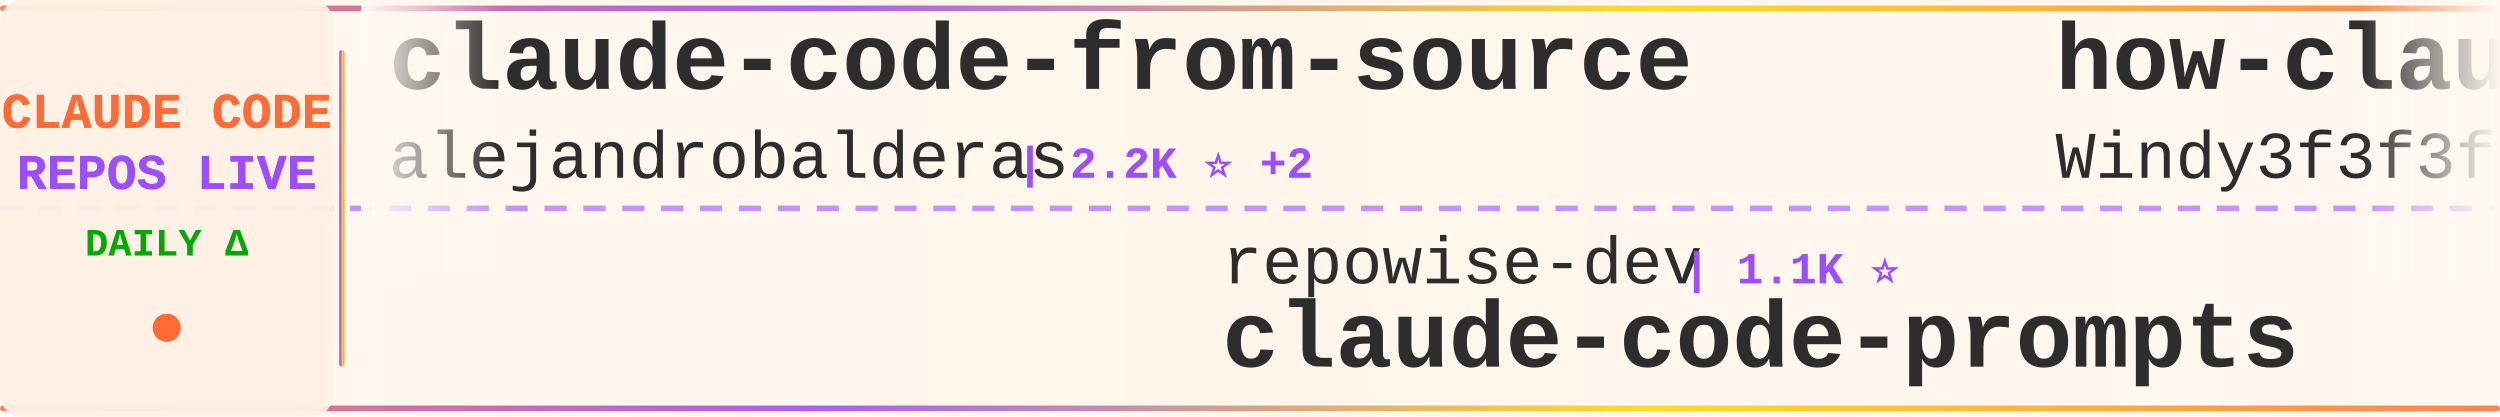
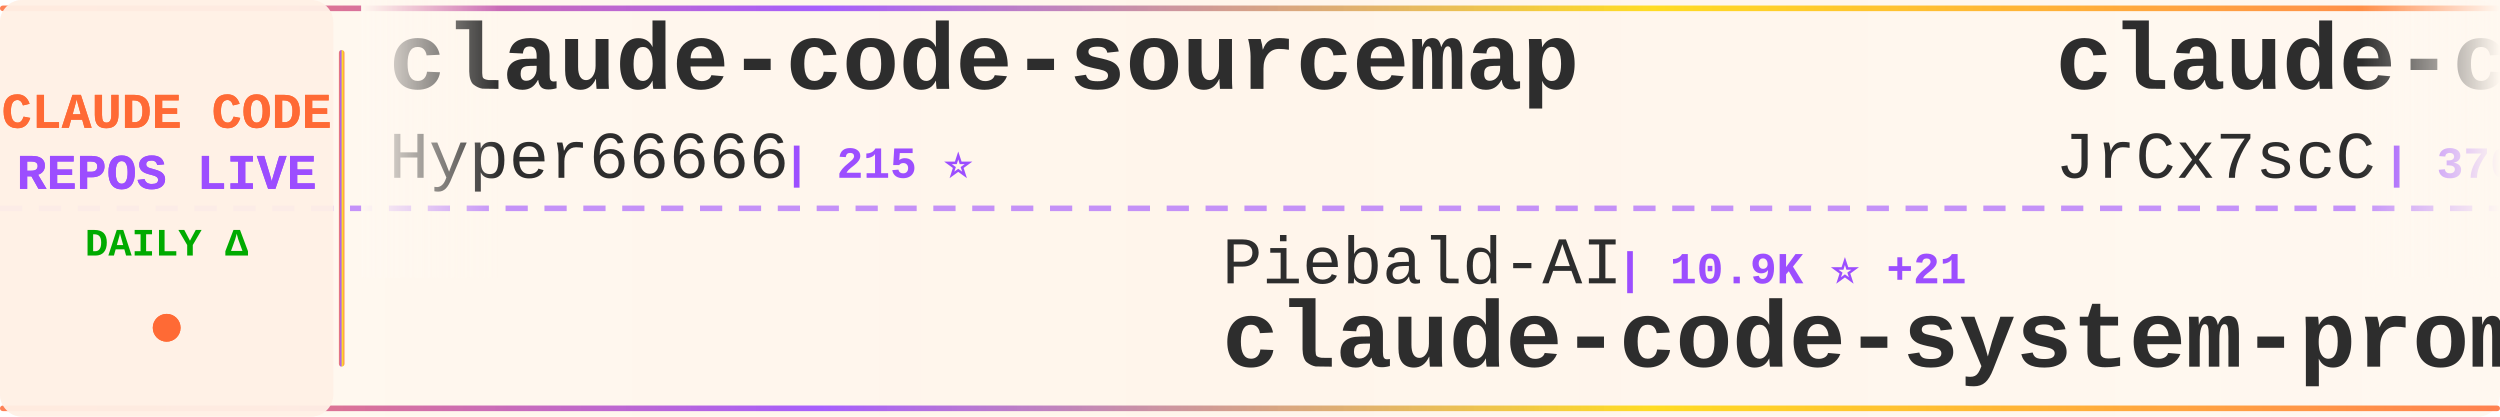
<svg xmlns="http://www.w3.org/2000/svg" width="900" height="150">
  <defs>
    <linearGradient id="tickerBg" x1="0%" y1="0%" x2="100%" y2="0%">
      <stop offset="0%" style="stop-color:#fff8f0;stop-opacity:0.98" />
      <stop offset="50%" style="stop-color:#fff5eb;stop-opacity:1" />
      <stop offset="100%" style="stop-color:#fff8f0;stop-opacity:0.98" />
    </linearGradient>
    <linearGradient id="borderGrad" x1="0%" y1="0%" x2="100%" y2="0%">
      <stop offset="0%" style="stop-color:#FF6B35;stop-opacity:0.85">
        <animate attributeName="stop-opacity" values="0.85;1;0.85" dur="2s" repeatCount="indefinite" />
      </stop>
      <stop offset="33%" style="stop-color:#9C4EFF;stop-opacity:0.9">
        <animate attributeName="stop-opacity" values="0.9;1;0.9" dur="2.2s" repeatCount="indefinite" />
      </stop>
      <stop offset="66%" style="stop-color:#FFD700;stop-opacity:0.85">
        <animate attributeName="stop-opacity" values="0.85;1;0.85" dur="1.8s" repeatCount="indefinite" />
      </stop>
      <stop offset="100%" style="stop-color:#FF6B35;stop-opacity:0.85">
        <animate attributeName="stop-opacity" values="0.85;1;0.85" dur="2s" repeatCount="indefinite" />
      </stop>
    </linearGradient>
    <filter id="textGlow">
      <feGaussianBlur stdDeviation="0.15" result="coloredBlur" />
      <feMerge>
        <feMergeNode in="coloredBlur" />
        <feMergeNode in="SourceGraphic" />
      </feMerge>
    </filter>
    <filter id="metricGlow">
      <feGaussianBlur stdDeviation="0.2" result="coloredBlur" />
      <feMerge>
        <feMergeNode in="coloredBlur" />
        <feMergeNode in="SourceGraphic" />
      </feMerge>
    </filter>
    <linearGradient id="leftFade" x1="0%" y1="0%" x2="100%" y2="0%">
      <stop offset="0%" style="stop-color:#fff8f0;stop-opacity:1" />
      <stop offset="100%" style="stop-color:#fff8f0;stop-opacity:0" />
    </linearGradient>
    <linearGradient id="rightFade" x1="0%" y1="0%" x2="100%" y2="0%">
      <stop offset="0%" style="stop-color:#fff8f0;stop-opacity:0" />
      <stop offset="100%" style="stop-color:#fff8f0;stop-opacity:1" />
    </linearGradient>
  </defs>
  <rect width="900" height="150" fill="url(#tickerBg)" rx="8" />
  <rect x="0" y="2" width="900" height="2" fill="url(#borderGrad)" rx="1" />
  <rect x="0" y="146" width="900" height="2" fill="url(#borderGrad)" rx="1" />
  <line x1="0" y1="75" x2="900" y2="75" stroke="#9C4EFF" stroke-width="2" stroke-dasharray="8 6" opacity="0.6" />
  <rect x="0" y="0" width="120" height="150" fill="#fff0e6" opacity="0.95" rx="8" />
  <text x="60" y="46" font-family="'Courier New', monospace" font-size="18" font-weight="bold" fill="#FF6B35" text-anchor="middle" filter="url(#textGlow)">
    CLAUDE CODE
  </text>
  <text x="60" y="68" font-family="'Courier New', monospace" font-size="18" font-weight="bold" fill="#9C4EFF" text-anchor="middle" filter="url(#textGlow)">
    REPOS LIVE
  </text>
  <text x="60" y="92" font-family="'Courier New', monospace" font-size="14" font-weight="bold" fill="#00aa00" text-anchor="middle">
    DAILY Δ
  </text>
  <circle cx="60" cy="118" r="5" fill="#FF6B35" filter="url(#metricGlow)">
    <animate attributeName="r" values="4;6;4" dur="1.5s" repeatCount="indefinite" />
    <animate attributeName="opacity" values="0.6;1;0.6" dur="1.5s" repeatCount="indefinite" />
  </circle>
  <rect x="122" y="18" width="2" height="114" fill="url(#borderGrad)" rx="1" />
  <clipPath id="tickerClip">
    <rect x="130" y="0" width="770" height="150" />
  </clipPath>
  <g clip-path="url(#tickerClip)">
    <g id="tickerItems">
      <animateTransform attributeName="transform" attributeType="XML" type="translate" from="0 0" to="-3000 0" dur="54s" repeatCount="indefinite" />
      <g transform="translate(0, 0)">
-         <text x="140" y="32" font-family="'Courier New', monospace" font-size="34" font-weight="bold" fill="#2d2d2d">claude-code-from-source</text>
-         <text x="140" y="64" font-family="'Courier New', monospace" font-size="24" font-weight="normal" fill="#2d2d2d" opacity="1.0">alejandrobalderas</text>
-         <text x="366" y="64" font-family="'Courier New', monospace" font-size="16" font-weight="bold" fill="#9C4EFF"> | 2.2K ⭐ +2</text>
+         <text x="140" y="32" font-family="'Courier New', monospace" font-size="34" font-weight="bold" fill="#2d2d2d">claude-code-sourcemap</text>
+         <text x="140" y="64" font-family="'Courier New', monospace" font-size="24" font-weight="normal" fill="#2d2d2d" opacity="1.0">Hyper66666</text>
+         <text x="282" y="64" font-family="'Courier New', monospace" font-size="16" font-weight="bold" fill="#9C4EFF"> | 215 ⭐</text>
      </g>
      <g transform="translate(300, 0)">
-         <text x="140" y="102" font-family="'Courier New', monospace" font-size="24" font-weight="normal" fill="#2d2d2d" opacity="1.0">repowise-dev</text>
-         <text x="306" y="102" font-family="'Courier New', monospace" font-size="16" font-weight="bold" fill="#9C4EFF"> | 1.1K ⭐</text>
-         <text x="140" y="132" font-family="'Courier New', monospace" font-size="34" font-weight="bold" fill="#2d2d2d">claude-code-prompts</text>
+         <text x="140" y="102" font-family="'Courier New', monospace" font-size="24" font-weight="normal" fill="#2d2d2d" opacity="1.0">Piebald-AI</text>
+         <text x="282" y="102" font-family="'Courier New', monospace" font-size="16" font-weight="bold" fill="#9C4EFF"> | 10.9K ⭐ +21</text>
+         <text x="140" y="132" font-family="'Courier New', monospace" font-size="34" font-weight="bold" fill="#2d2d2d">claude-code-system-promp...</text>
      </g>
      <g transform="translate(600, 0)">
-         <text x="140" y="32" font-family="'Courier New', monospace" font-size="34" font-weight="bold" fill="#2d2d2d">how-claude-code-works</text>
-         <text x="140" y="64" font-family="'Courier New', monospace" font-size="24" font-weight="normal" fill="#2d2d2d" opacity="1.0">Windy3f3f3f3f</text>
-         <text x="318" y="64" font-family="'Courier New', monospace" font-size="16" font-weight="bold" fill="#9C4EFF"> | 2.6K ⭐ +8</text>
+         <text x="140" y="32" font-family="'Courier New', monospace" font-size="34" font-weight="bold" fill="#2d2d2d">claude-code-source</text>
+         <text x="140" y="64" font-family="'Courier New', monospace" font-size="24" font-weight="normal" fill="#2d2d2d" opacity="1.0">JrCx7scC</text>
+         <text x="258" y="64" font-family="'Courier New', monospace" font-size="16" font-weight="bold" fill="#9C4EFF"> | 370 ⭐</text>
      </g>
      <g transform="translate(900, 0)">
-         <text x="140" y="102" font-family="'Courier New', monospace" font-size="24" font-weight="normal" fill="#2d2d2d" opacity="1.0">ding113</text>
-         <text x="246" y="102" font-family="'Courier New', monospace" font-size="16" font-weight="bold" fill="#9C4EFF"> | 3.0K ⭐ +11</text>
-         <text x="140" y="132" font-family="'Courier New', monospace" font-size="34" font-weight="bold" fill="#2d2d2d">claude-code-hub</text>
+         <text x="140" y="102" font-family="'Courier New', monospace" font-size="24" font-weight="normal" fill="#2d2d2d" opacity="1.0">asgeirtj</text>
+         <text x="258" y="102" font-family="'Courier New', monospace" font-size="16" font-weight="bold" fill="#9C4EFF"> | 41.5K ⭐ +46</text>
+         <text x="140" y="132" font-family="'Courier New', monospace" font-size="34" font-weight="bold" fill="#2d2d2d">system_prompts_leaks</text>
      </g>
      <g transform="translate(1200, 0)">
-         <text x="140" y="32" font-family="'Courier New', monospace" font-size="34" font-weight="bold" fill="#2d2d2d">claude-code-source-build</text>
-         <text x="140" y="64" font-family="'Courier New', monospace" font-size="24" font-weight="normal" fill="#2d2d2d" opacity="1.0">andrew-kramer-inno</text>
-         <text x="378" y="64" font-family="'Courier New', monospace" font-size="16" font-weight="bold" fill="#9C4EFF"> | 592 ⭐</text>
+         <text x="140" y="32" font-family="'Courier New', monospace" font-size="34" font-weight="bold" fill="#2d2d2d">claude-code-proxy</text>
+         <text x="140" y="64" font-family="'Courier New', monospace" font-size="24" font-weight="normal" fill="#2d2d2d" opacity="1.0">fuergaosi233</text>
+         <text x="306" y="64" font-family="'Courier New', monospace" font-size="16" font-weight="bold" fill="#9C4EFF"> | 2.7K ⭐ +4</text>
      </g>
      <g transform="translate(1500, 0)">
-         <text x="140" y="102" font-family="'Courier New', monospace" font-size="24" font-weight="normal" fill="#2d2d2d" opacity="1.0">FlorianBruniaux</text>
-         <text x="342" y="102" font-family="'Courier New', monospace" font-size="16" font-weight="bold" fill="#9C4EFF"> | 4.8K ⭐ +29</text>
-         <text x="140" y="132" font-family="'Courier New', monospace" font-size="34" font-weight="bold" fill="#2d2d2d">claude-code-ultimate-gui...</text>
+         <text x="140" y="102" font-family="'Courier New', monospace" font-size="24" font-weight="normal" fill="#2d2d2d" opacity="1.0">SeemSeam</text>
+         <text x="258" y="102" font-family="'Courier New', monospace" font-size="16" font-weight="bold" fill="#9C4EFF"> | 2.9K ⭐ +12</text>
+         <text x="140" y="132" font-family="'Courier New', monospace" font-size="34" font-weight="bold" fill="#2d2d2d">claude_codex_bridge</text>
      </g>
      <g transform="translate(1800, 0)">
-         <text x="140" y="32" font-family="'Courier New', monospace" font-size="34" font-weight="bold" fill="#2d2d2d">claude-code-engineering</text>
-         <text x="140" y="64" font-family="'Courier New', monospace" font-size="24" font-weight="normal" fill="#2d2d2d" opacity="1.0">huangjia2019</text>
-         <text x="306" y="64" font-family="'Courier New', monospace" font-size="16" font-weight="bold" fill="#9C4EFF"> | 807 ⭐ +11</text>
+         <text x="140" y="32" font-family="'Courier New', monospace" font-size="34" font-weight="bold" fill="#2d2d2d">claude-code-ultimate-gui...</text>
+         <text x="140" y="64" font-family="'Courier New', monospace" font-size="24" font-weight="normal" fill="#2d2d2d" opacity="1.0">FlorianBruniaux</text>
+         <text x="342" y="64" font-family="'Courier New', monospace" font-size="16" font-weight="bold" fill="#9C4EFF"> | 4.8K ⭐ +30</text>
      </g>
      <g transform="translate(2100, 0)">
-         <text x="140" y="102" font-family="'Courier New', monospace" font-size="24" font-weight="normal" fill="#2d2d2d" opacity="1.0">chauncygu</text>
-         <text x="270" y="102" font-family="'Courier New', monospace" font-size="16" font-weight="bold" fill="#9C4EFF"> | 2.6K ⭐ +4</text>
-         <text x="140" y="132" font-family="'Courier New', monospace" font-size="34" font-weight="bold" fill="#2d2d2d">collection-claude-code-s...</text>
+         <text x="140" y="102" font-family="'Courier New', monospace" font-size="24" font-weight="normal" fill="#2d2d2d" opacity="1.0">zebbern</text>
+         <text x="246" y="102" font-family="'Courier New', monospace" font-size="16" font-weight="bold" fill="#9C4EFF"> | 4.2K ⭐ +1</text>
+         <text x="140" y="132" font-family="'Courier New', monospace" font-size="34" font-weight="bold" fill="#2d2d2d">claude-code-guide</text>
      </g>
      <g transform="translate(2400, 0)">
-         <text x="140" y="32" font-family="'Courier New', monospace" font-size="34" font-weight="bold" fill="#2d2d2d">claude-code-source</text>
-         <text x="140" y="64" font-family="'Courier New', monospace" font-size="24" font-weight="normal" fill="#2d2d2d" opacity="1.0">hangsman</text>
-         <text x="258" y="64" font-family="'Courier New', monospace" font-size="16" font-weight="bold" fill="#9C4EFF"> | 784 ⭐ +2</text>
+         <text x="140" y="32" font-family="'Courier New', monospace" font-size="34" font-weight="bold" fill="#2d2d2d">my-claude-code-setup</text>
+         <text x="140" y="64" font-family="'Courier New', monospace" font-size="24" font-weight="normal" fill="#2d2d2d" opacity="1.0">centminmod</text>
+         <text x="282" y="64" font-family="'Courier New', monospace" font-size="16" font-weight="bold" fill="#9C4EFF"> | 2.4K ⭐ +4</text>
      </g>
      <g transform="translate(2700, 0)">
-         <text x="140" y="102" font-family="'Courier New', monospace" font-size="24" font-weight="normal" fill="#2d2d2d" opacity="1.0">nicedreamzapp</text>
-         <text x="318" y="102" font-family="'Courier New', monospace" font-size="16" font-weight="bold" fill="#9C4EFF"> | 2.7K ⭐ +5</text>
-         <text x="140" y="132" font-family="'Courier New', monospace" font-size="34" font-weight="bold" fill="#2d2d2d">claude-code-local</text>
+         <text x="140" y="102" font-family="'Courier New', monospace" font-size="24" font-weight="normal" fill="#2d2d2d" opacity="1.0">sugyan</text>
+         <text x="234" y="102" font-family="'Courier New', monospace" font-size="16" font-weight="bold" fill="#9C4EFF"> | 1.1K ⭐ +2</text>
+         <text x="140" y="132" font-family="'Courier New', monospace" font-size="34" font-weight="bold" fill="#2d2d2d">claude-code-webui</text>
      </g>
      <g transform="translate(3000, 0)">
-         <text x="140" y="32" font-family="'Courier New', monospace" font-size="34" font-weight="bold" fill="#2d2d2d">claude-code-from-source</text>
-         <text x="140" y="64" font-family="'Courier New', monospace" font-size="24" font-weight="normal" fill="#2d2d2d" opacity="1.0">alejandrobalderas</text>
-         <text x="366" y="64" font-family="'Courier New', monospace" font-size="16" font-weight="bold" fill="#9C4EFF"> | 2.2K ⭐ +2</text>
+         <text x="140" y="32" font-family="'Courier New', monospace" font-size="34" font-weight="bold" fill="#2d2d2d">claude-code-sourcemap</text>
+         <text x="140" y="64" font-family="'Courier New', monospace" font-size="24" font-weight="normal" fill="#2d2d2d" opacity="1.0">Hyper66666</text>
+         <text x="282" y="64" font-family="'Courier New', monospace" font-size="16" font-weight="bold" fill="#9C4EFF"> | 215 ⭐</text>
      </g>
      <g transform="translate(3300, 0)">
-         <text x="140" y="102" font-family="'Courier New', monospace" font-size="24" font-weight="normal" fill="#2d2d2d" opacity="1.0">repowise-dev</text>
-         <text x="306" y="102" font-family="'Courier New', monospace" font-size="16" font-weight="bold" fill="#9C4EFF"> | 1.1K ⭐</text>
-         <text x="140" y="132" font-family="'Courier New', monospace" font-size="34" font-weight="bold" fill="#2d2d2d">claude-code-prompts</text>
+         <text x="140" y="102" font-family="'Courier New', monospace" font-size="24" font-weight="normal" fill="#2d2d2d" opacity="1.0">Piebald-AI</text>
+         <text x="282" y="102" font-family="'Courier New', monospace" font-size="16" font-weight="bold" fill="#9C4EFF"> | 10.9K ⭐ +21</text>
+         <text x="140" y="132" font-family="'Courier New', monospace" font-size="34" font-weight="bold" fill="#2d2d2d">claude-code-system-promp...</text>
      </g>
      <g transform="translate(3600, 0)">
-         <text x="140" y="32" font-family="'Courier New', monospace" font-size="34" font-weight="bold" fill="#2d2d2d">how-claude-code-works</text>
-         <text x="140" y="64" font-family="'Courier New', monospace" font-size="24" font-weight="normal" fill="#2d2d2d" opacity="1.0">Windy3f3f3f3f</text>
-         <text x="318" y="64" font-family="'Courier New', monospace" font-size="16" font-weight="bold" fill="#9C4EFF"> | 2.6K ⭐ +8</text>
+         <text x="140" y="32" font-family="'Courier New', monospace" font-size="34" font-weight="bold" fill="#2d2d2d">claude-code-source</text>
+         <text x="140" y="64" font-family="'Courier New', monospace" font-size="24" font-weight="normal" fill="#2d2d2d" opacity="1.0">JrCx7scC</text>
+         <text x="258" y="64" font-family="'Courier New', monospace" font-size="16" font-weight="bold" fill="#9C4EFF"> | 370 ⭐</text>
      </g>
      <g transform="translate(3900, 0)">
-         <text x="140" y="102" font-family="'Courier New', monospace" font-size="24" font-weight="normal" fill="#2d2d2d" opacity="1.0">ding113</text>
-         <text x="246" y="102" font-family="'Courier New', monospace" font-size="16" font-weight="bold" fill="#9C4EFF"> | 3.0K ⭐ +11</text>
-         <text x="140" y="132" font-family="'Courier New', monospace" font-size="34" font-weight="bold" fill="#2d2d2d">claude-code-hub</text>
+         <text x="140" y="102" font-family="'Courier New', monospace" font-size="24" font-weight="normal" fill="#2d2d2d" opacity="1.0">asgeirtj</text>
+         <text x="258" y="102" font-family="'Courier New', monospace" font-size="16" font-weight="bold" fill="#9C4EFF"> | 41.5K ⭐ +46</text>
+         <text x="140" y="132" font-family="'Courier New', monospace" font-size="34" font-weight="bold" fill="#2d2d2d">system_prompts_leaks</text>
      </g>
    </g>
  </g>
  <rect x="130" y="0" width="50" height="100" fill="url(#leftFade)" />
  <rect x="850" y="0" width="50" height="100" fill="url(#rightFade)" />
</svg>
